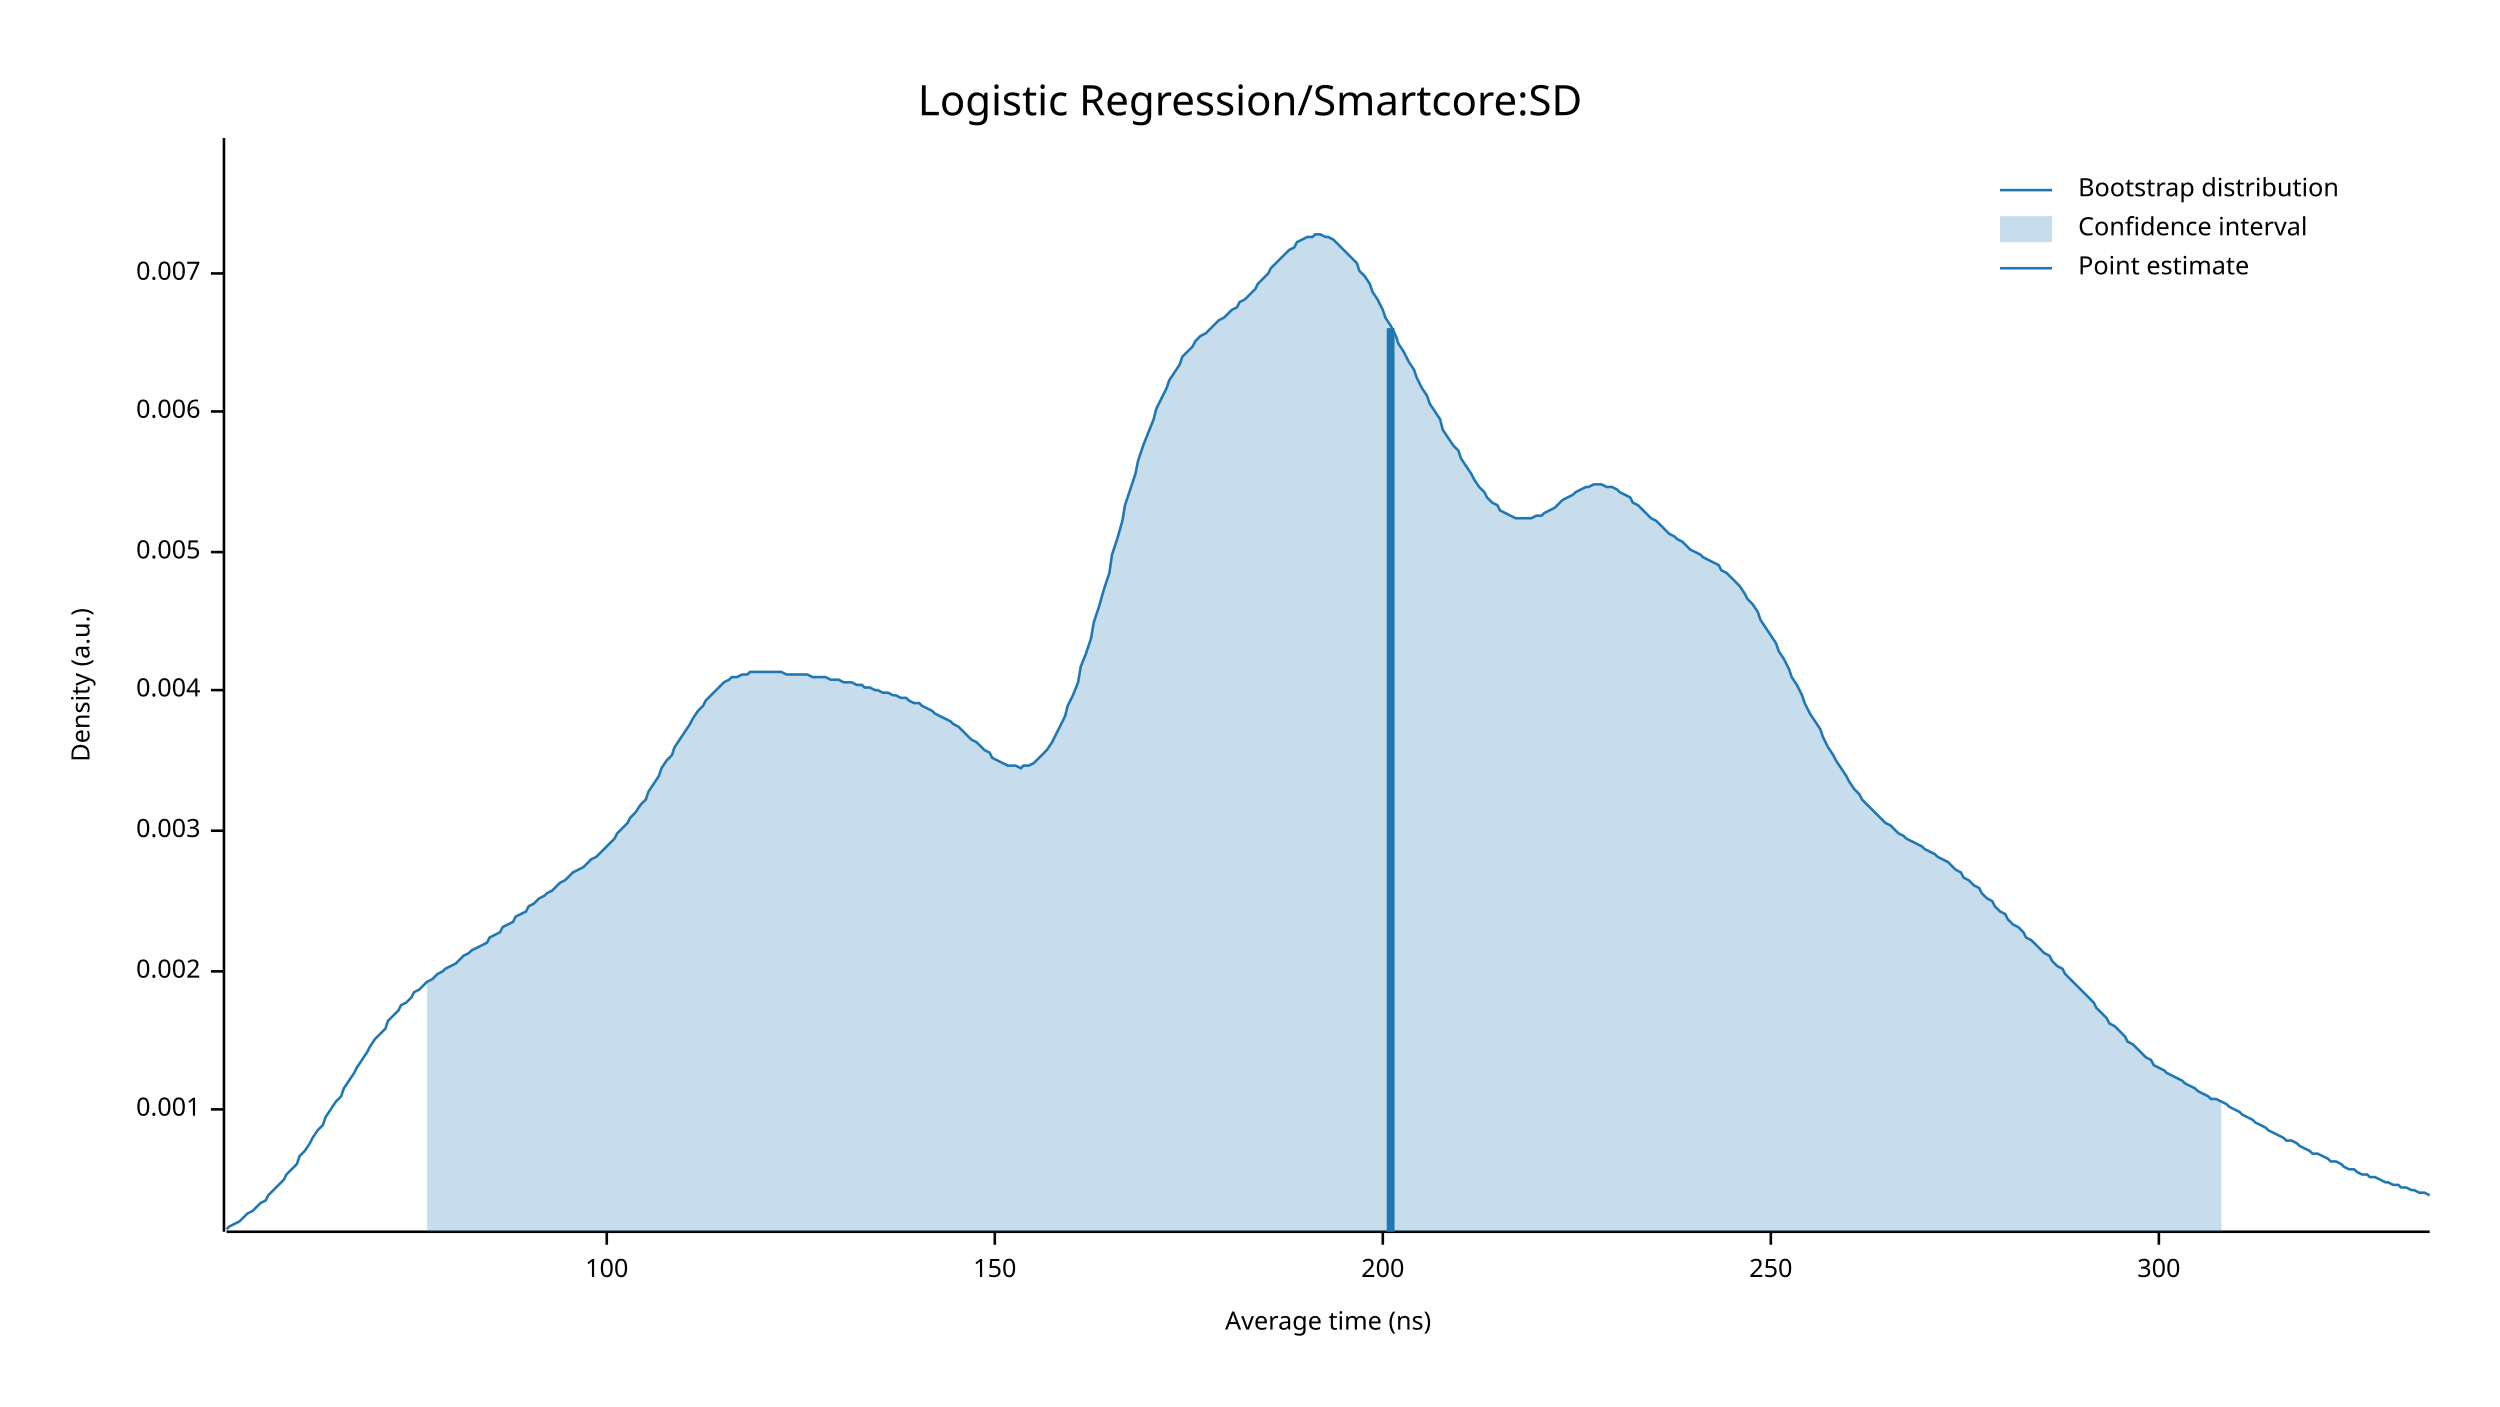
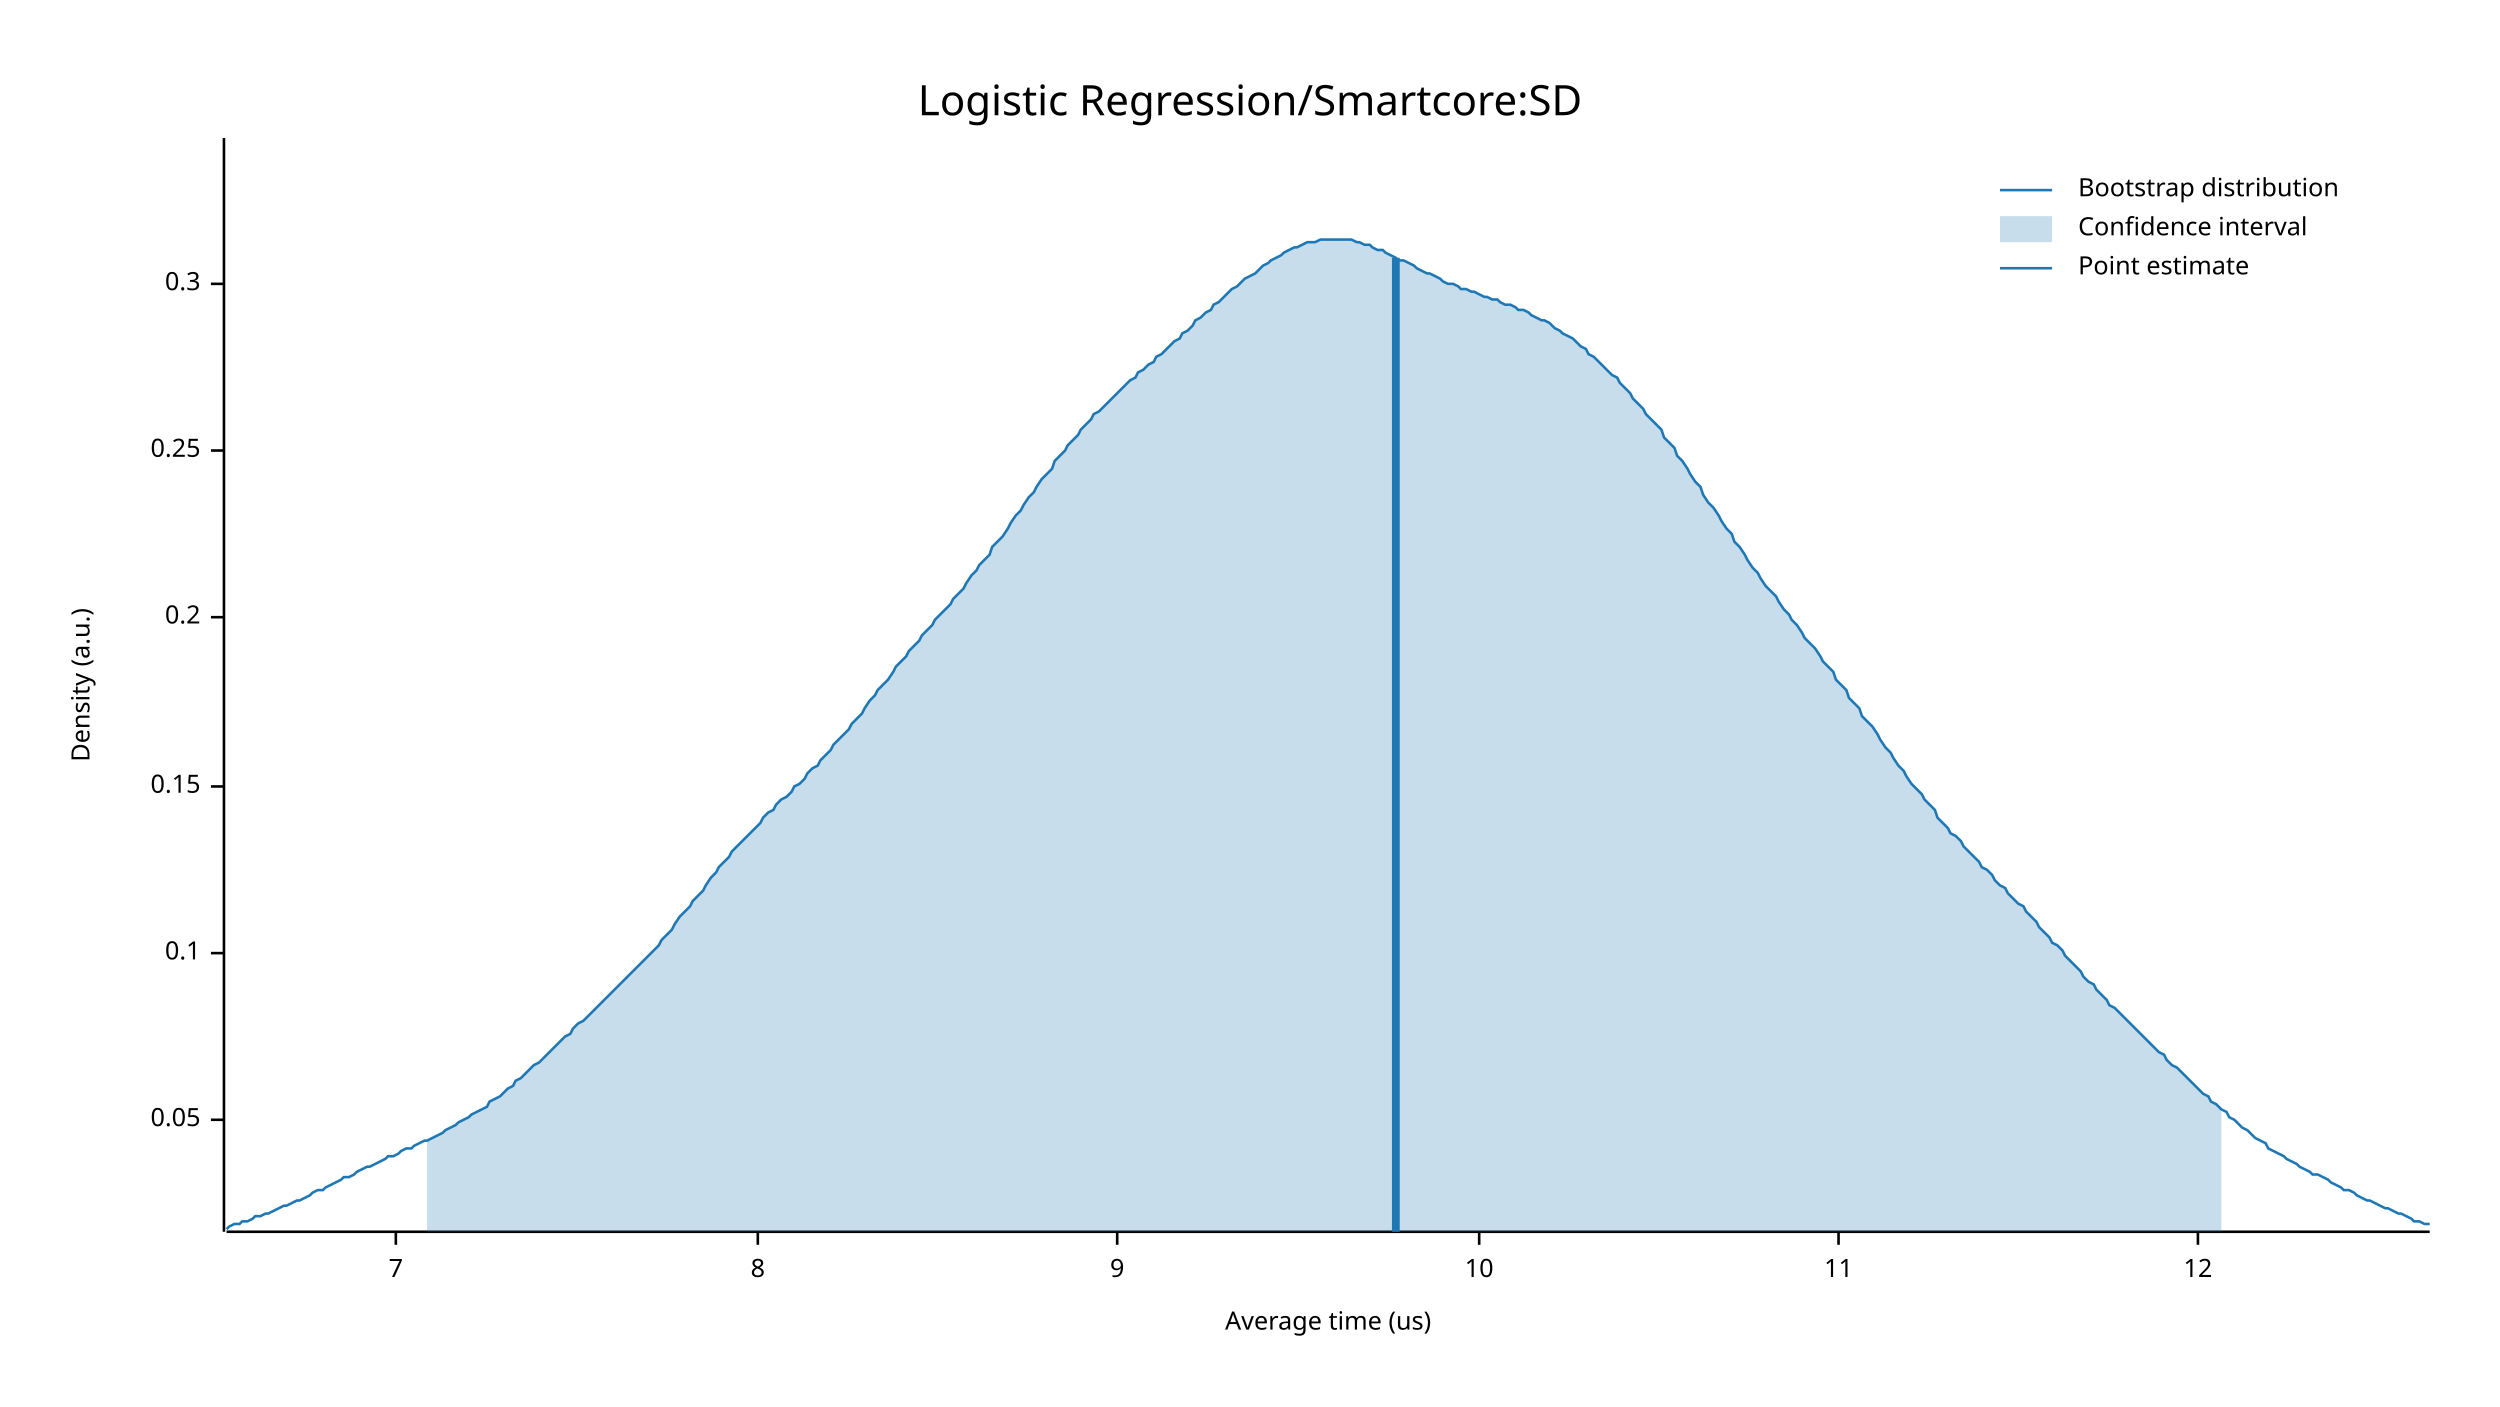
<svg xmlns="http://www.w3.org/2000/svg" width="960" height="540" viewBox="0 0 960 540">
  <text x="480" y="32" dy="0.76em" text-anchor="middle" font-family="sans-serif" font-size="16.129" opacity="1" fill="#000000">
Logistic Regression/Smartcore:SD
</text>
  <text x="27" y="263" dy="0.76em" text-anchor="middle" font-family="sans-serif" font-size="9.677" opacity="1" fill="#000000" transform="rotate(270, 27, 263)">
Density (a.u.)
</text>
  <text x="510" y="513" dy="-0.5ex" text-anchor="middle" font-family="sans-serif" font-size="9.677" opacity="1" fill="#000000">
- Average time (ns)
+ Average time (us)
</text>
  <polyline fill="none" opacity="1" stroke="#000000" stroke-width="1" points="86,53 86,473 " />
-   <text x="77" y="426" dy="0.5ex" text-anchor="end" font-family="sans-serif" font-size="9.677" opacity="1" fill="#000000">
- 0.001
+   <text x="77" y="430" dy="0.5ex" text-anchor="end" font-family="sans-serif" font-size="9.677" opacity="1" fill="#000000">
+ 0.05
</text>
-   <polyline fill="none" opacity="1" stroke="#000000" stroke-width="1" points="81,426 86,426 " />
-   <text x="77" y="373" dy="0.5ex" text-anchor="end" font-family="sans-serif" font-size="9.677" opacity="1" fill="#000000">
- 0.002
+   <polyline fill="none" opacity="1" stroke="#000000" stroke-width="1" points="81,430 86,430 " />
+   <text x="77" y="366" dy="0.5ex" text-anchor="end" font-family="sans-serif" font-size="9.677" opacity="1" fill="#000000">
+ 0.1
</text>
-   <polyline fill="none" opacity="1" stroke="#000000" stroke-width="1" points="81,373 86,373 " />
-   <text x="77" y="319" dy="0.5ex" text-anchor="end" font-family="sans-serif" font-size="9.677" opacity="1" fill="#000000">
- 0.003
+   <polyline fill="none" opacity="1" stroke="#000000" stroke-width="1" points="81,366 86,366 " />
+   <text x="77" y="302" dy="0.5ex" text-anchor="end" font-family="sans-serif" font-size="9.677" opacity="1" fill="#000000">
+ 0.15
</text>
-   <polyline fill="none" opacity="1" stroke="#000000" stroke-width="1" points="81,319 86,319 " />
-   <text x="77" y="265" dy="0.5ex" text-anchor="end" font-family="sans-serif" font-size="9.677" opacity="1" fill="#000000">
- 0.004
+   <polyline fill="none" opacity="1" stroke="#000000" stroke-width="1" points="81,302 86,302 " />
+   <text x="77" y="237" dy="0.5ex" text-anchor="end" font-family="sans-serif" font-size="9.677" opacity="1" fill="#000000">
+ 0.2
</text>
-   <polyline fill="none" opacity="1" stroke="#000000" stroke-width="1" points="81,265 86,265 " />
-   <text x="77" y="212" dy="0.5ex" text-anchor="end" font-family="sans-serif" font-size="9.677" opacity="1" fill="#000000">
- 0.005
+   <polyline fill="none" opacity="1" stroke="#000000" stroke-width="1" points="81,237 86,237 " />
+   <text x="77" y="173" dy="0.5ex" text-anchor="end" font-family="sans-serif" font-size="9.677" opacity="1" fill="#000000">
+ 0.25
</text>
-   <polyline fill="none" opacity="1" stroke="#000000" stroke-width="1" points="81,212 86,212 " />
-   <text x="77" y="158" dy="0.5ex" text-anchor="end" font-family="sans-serif" font-size="9.677" opacity="1" fill="#000000">
- 0.006
+   <polyline fill="none" opacity="1" stroke="#000000" stroke-width="1" points="81,173 86,173 " />
+   <text x="77" y="109" dy="0.5ex" text-anchor="end" font-family="sans-serif" font-size="9.677" opacity="1" fill="#000000">
+ 0.3
</text>
-   <polyline fill="none" opacity="1" stroke="#000000" stroke-width="1" points="81,158 86,158 " />
-   <text x="77" y="105" dy="0.5ex" text-anchor="end" font-family="sans-serif" font-size="9.677" opacity="1" fill="#000000">
- 0.007
+   <polyline fill="none" opacity="1" stroke="#000000" stroke-width="1" points="81,109 86,109 " />
+   <polyline fill="none" opacity="1" stroke="#000000" stroke-width="1" points="87,473 933,473 " />
+   <text x="152" y="483" dy="0.76em" text-anchor="middle" font-family="sans-serif" font-size="9.677" opacity="1" fill="#000000">
+ 7
</text>
-   <polyline fill="none" opacity="1" stroke="#000000" stroke-width="1" points="81,105 86,105 " />
-   <polyline fill="none" opacity="1" stroke="#000000" stroke-width="1" points="87,473 933,473 " />
-   <text x="233" y="483" dy="0.76em" text-anchor="middle" font-family="sans-serif" font-size="9.677" opacity="1" fill="#000000">
- 100
+   <polyline fill="none" opacity="1" stroke="#000000" stroke-width="1" points="152,473 152,478 " />
+   <text x="291" y="483" dy="0.76em" text-anchor="middle" font-family="sans-serif" font-size="9.677" opacity="1" fill="#000000">
+ 8
</text>
-   <polyline fill="none" opacity="1" stroke="#000000" stroke-width="1" points="233,473 233,478 " />
-   <text x="382" y="483" dy="0.76em" text-anchor="middle" font-family="sans-serif" font-size="9.677" opacity="1" fill="#000000">
- 150
+   <polyline fill="none" opacity="1" stroke="#000000" stroke-width="1" points="291,473 291,478 " />
+   <text x="429" y="483" dy="0.76em" text-anchor="middle" font-family="sans-serif" font-size="9.677" opacity="1" fill="#000000">
+ 9
</text>
-   <polyline fill="none" opacity="1" stroke="#000000" stroke-width="1" points="382,473 382,478 " />
-   <text x="531" y="483" dy="0.76em" text-anchor="middle" font-family="sans-serif" font-size="9.677" opacity="1" fill="#000000">
- 200
+   <polyline fill="none" opacity="1" stroke="#000000" stroke-width="1" points="429,473 429,478 " />
+   <text x="568" y="483" dy="0.76em" text-anchor="middle" font-family="sans-serif" font-size="9.677" opacity="1" fill="#000000">
+ 10
</text>
-   <polyline fill="none" opacity="1" stroke="#000000" stroke-width="1" points="531,473 531,478 " />
-   <text x="680" y="483" dy="0.76em" text-anchor="middle" font-family="sans-serif" font-size="9.677" opacity="1" fill="#000000">
- 250
+   <polyline fill="none" opacity="1" stroke="#000000" stroke-width="1" points="568,473 568,478 " />
+   <text x="706" y="483" dy="0.76em" text-anchor="middle" font-family="sans-serif" font-size="9.677" opacity="1" fill="#000000">
+ 11
</text>
-   <polyline fill="none" opacity="1" stroke="#000000" stroke-width="1" points="680,473 680,478 " />
-   <text x="829" y="483" dy="0.76em" text-anchor="middle" font-family="sans-serif" font-size="9.677" opacity="1" fill="#000000">
- 300
+   <polyline fill="none" opacity="1" stroke="#000000" stroke-width="1" points="706,473 706,478 " />
+   <text x="844" y="483" dy="0.76em" text-anchor="middle" font-family="sans-serif" font-size="9.677" opacity="1" fill="#000000">
+ 12
</text>
-   <polyline fill="none" opacity="1" stroke="#000000" stroke-width="1" points="829,473 829,478 " />
-   <polyline fill="none" opacity="1" stroke="#1F78B4" stroke-width="1" points="87,472 88,471 90,470 92,469 93,468 95,466 97,465 98,464 100,462 102,461 103,459 105,457 107,455 109,453 110,451 112,449 114,447 115,444 117,442 119,439 120,437 122,434 124,432 125,429 127,426 129,423 131,421 132,418 134,415 136,412 137,410 139,407 141,404 142,402 144,399 146,397 148,395 149,392 151,390 153,388 154,386 156,385 158,383 159,381 161,380 163,378 164,377 166,376 168,374 170,373 171,372 173,371 175,370 176,369 178,367 180,366 181,365 183,364 185,363 187,362 188,360 190,359 192,358 193,356 195,355 197,354 198,352 200,351 202,350 203,348 205,347 207,345 209,344 210,343 212,342 214,340 215,339 217,338 219,336 220,335 222,334 224,333 226,331 227,330 229,329 231,327 232,326 234,324 236,322 237,320 239,318 241,316 242,314 244,312 246,309 248,307 249,304 251,301 253,298 254,295 256,292 258,290 259,287 261,284 263,281 265,278 266,276 268,273 270,271 271,269 273,267 275,265 276,264 278,262 280,261 281,260 283,260 285,259 287,259 288,258 290,258 292,258 293,258 295,258 297,258 298,258 300,258 302,259 304,259 305,259 307,259 309,259 310,259 312,260 314,260 315,260 317,260 319,261 320,261 322,261 324,262 326,262 327,262 329,263 331,263 332,264 334,264 336,265 337,265 339,266 341,266 343,267 344,267 346,268 348,268 349,269 351,270 353,270 354,271 356,272 358,273 359,274 361,275 363,276 365,277 366,278 368,279 370,281 371,282 373,284 375,285 376,286 378,288 380,289 381,291 383,292 385,293 387,294 388,294 390,294 392,295 393,294 395,294 397,293 398,292 400,290 402,288 404,285 405,283 407,279 409,275 410,271 412,267 414,262 415,256 417,251 419,245 420,239 422,233 424,226 426,220 427,213 429,207 431,200 432,194 434,188 436,182 437,177 439,171 441,166 443,161 444,157 446,153 448,149 449,146 451,143 453,140 454,137 456,135 458,133 459,131 461,129 463,128 465,126 466,125 468,123 470,122 471,121 473,119 475,118 476,116 478,115 480,113 482,111 483,109 485,107 487,105 488,103 490,101 492,99 493,98 495,96 497,95 498,93 500,92 502,91 504,91 505,90 507,90 509,91 510,91 512,92 514,94 515,95 517,97 519,99 521,101 522,104 524,106 526,109 527,112 529,115 531,119 532,122 534,125 536,129 537,132 539,135 541,139 543,142 544,145 546,149 548,152 549,155 551,158 553,161 554,165 556,168 558,171 560,173 561,176 563,179 565,182 566,184 568,187 570,189 571,191 573,193 575,194 576,196 578,197 580,198 582,199 583,199 585,199 587,199 588,199 590,198 592,198 593,197 595,196 597,195 599,193 600,192 602,191 604,190 605,189 607,188 609,187 610,187 612,186 614,186 615,186 617,187 619,187 621,188 622,189 624,190 626,191 627,193 629,194 631,196 632,197 634,199 636,200 638,202 639,203 641,205 643,206 644,207 646,208 648,210 649,211 651,212 653,213 654,214 656,215 658,216 660,217 661,219 663,220 665,222 666,223 668,225 670,228 671,230 673,232 675,235 676,238 678,241 680,244 682,247 683,250 685,253 687,257 688,260 690,263 692,267 693,270 695,274 697,277 699,280 700,283 702,287 704,290 705,292 707,295 709,298 710,300 712,303 714,305 715,307 717,309 719,311 721,313 722,314 724,316 726,317 727,318 729,320 731,321 732,322 734,323 736,324 738,325 739,326 741,327 743,328 744,329 746,330 748,331 749,332 751,334 753,335 754,337 756,338 758,340 760,341 761,343 763,345 765,346 766,348 768,350 770,351 771,353 773,355 775,356 777,358 778,360 780,361 782,363 783,364 785,366 787,367 788,369 790,371 792,372 793,374 795,376 797,378 799,380 800,381 802,383 804,385 805,387 807,389 809,391 810,393 812,394 814,396 816,398 817,400 819,401 821,403 822,404 824,406 826,407 827,409 829,410 831,411 832,412 834,413 836,414 838,415 839,416 841,417 843,418 844,419 846,420 848,421 849,422 851,422 853,423 855,424 856,425 858,426 860,427 861,428 863,429 865,430 866,431 868,432 870,433 871,434 873,435 875,436 877,437 878,438 880,438 882,439 883,440 885,441 887,442 888,443 890,443 892,444 894,445 895,446 897,446 899,447 900,448 902,449 904,449 905,450 907,451 909,451 910,452 912,452 914,453 916,454 917,454 919,455 921,455 922,456 924,456 926,457 927,457 929,458 931,458 933,459 " />
-   <polygon opacity="0.25" fill="#1F78B4" points="164,377 166,376 168,374 170,373 171,372 173,371 175,370 176,369 178,367 180,366 181,365 183,364 185,363 187,362 188,360 190,359 192,358 193,356 195,355 197,354 198,352 200,351 202,350 203,348 205,347 207,345 209,344 210,343 212,342 214,340 215,339 217,338 219,336 220,335 222,334 224,333 226,331 227,330 229,329 231,327 232,326 234,324 236,322 237,320 239,318 241,316 242,314 244,312 246,309 248,307 249,304 251,301 253,298 254,295 256,292 258,290 259,287 261,284 263,281 265,278 266,276 268,273 270,271 271,269 273,267 275,265 276,264 278,262 280,261 281,260 283,260 285,259 287,259 288,258 290,258 292,258 293,258 295,258 297,258 298,258 300,258 302,259 304,259 305,259 307,259 309,259 310,259 312,260 314,260 315,260 317,260 319,261 320,261 322,261 324,262 326,262 327,262 329,263 331,263 332,264 334,264 336,265 337,265 339,266 341,266 343,267 344,267 346,268 348,268 349,269 351,270 353,270 354,271 356,272 358,273 359,274 361,275 363,276 365,277 366,278 368,279 370,281 371,282 373,284 375,285 376,286 378,288 380,289 381,291 383,292 385,293 387,294 388,294 390,294 392,295 393,294 395,294 397,293 398,292 400,290 402,288 404,285 405,283 407,279 409,275 410,271 412,267 414,262 415,256 417,251 419,245 420,239 422,233 424,226 426,220 427,213 429,207 431,200 432,194 434,188 436,182 437,177 439,171 441,166 443,161 444,157 446,153 448,149 449,146 451,143 453,140 454,137 456,135 458,133 459,131 461,129 463,128 465,126 466,125 468,123 470,122 471,121 473,119 475,118 476,116 478,115 480,113 482,111 483,109 485,107 487,105 488,103 490,101 492,99 493,98 495,96 497,95 498,93 500,92 502,91 504,91 505,90 507,90 509,91 510,91 512,92 514,94 515,95 517,97 519,99 521,101 522,104 524,106 526,109 527,112 529,115 531,119 532,122 534,125 536,129 537,132 539,135 541,139 543,142 544,145 546,149 548,152 549,155 551,158 553,161 554,165 556,168 558,171 560,173 561,176 563,179 565,182 566,184 568,187 570,189 571,191 573,193 575,194 576,196 578,197 580,198 582,199 583,199 585,199 587,199 588,199 590,198 592,198 593,197 595,196 597,195 599,193 600,192 602,191 604,190 605,189 607,188 609,187 610,187 612,186 614,186 615,186 617,187 619,187 621,188 622,189 624,190 626,191 627,193 629,194 631,196 632,197 634,199 636,200 638,202 639,203 641,205 643,206 644,207 646,208 648,210 649,211 651,212 653,213 654,214 656,215 658,216 660,217 661,219 663,220 665,222 666,223 668,225 670,228 671,230 673,232 675,235 676,238 678,241 680,244 682,247 683,250 685,253 687,257 688,260 690,263 692,267 693,270 695,274 697,277 699,280 700,283 702,287 704,290 705,292 707,295 709,298 710,300 712,303 714,305 715,307 717,309 719,311 721,313 722,314 724,316 726,317 727,318 729,320 731,321 732,322 734,323 736,324 738,325 739,326 741,327 743,328 744,329 746,330 748,331 749,332 751,334 753,335 754,337 756,338 758,340 760,341 761,343 763,345 765,346 766,348 768,350 770,351 771,353 773,355 775,356 777,358 778,360 780,361 782,363 783,364 785,366 787,367 788,369 790,371 792,372 793,374 795,376 797,378 799,380 800,381 802,383 804,385 805,387 807,389 809,391 810,393 812,394 814,396 816,398 817,400 819,401 821,403 822,404 824,406 826,407 827,409 829,410 831,411 832,412 834,413 836,414 838,415 839,416 841,417 843,418 844,419 846,420 848,421 849,422 851,422 853,423 853,473 164,473 " />
-   <polyline fill="none" opacity="1" stroke="#1F78B4" stroke-width="3" points="534,473 534,126 " />
+   <polyline fill="none" opacity="1" stroke="#000000" stroke-width="1" points="844,473 844,478 " />
+   <polyline fill="none" opacity="1" stroke="#1F78B4" stroke-width="1" points="87,472 88,471 90,470 92,470 93,469 95,469 97,468 98,467 100,467 102,466 103,466 105,465 107,464 109,463 110,463 112,462 114,461 115,461 117,460 119,459 120,458 122,457 124,457 125,456 127,455 129,454 131,453 132,452 134,452 136,451 137,450 139,449 141,448 142,448 144,447 146,446 148,445 149,444 151,444 153,443 154,442 156,441 158,441 159,440 161,439 163,438 164,438 166,437 168,436 170,435 171,434 173,433 175,432 176,431 178,430 180,429 181,428 183,427 185,426 187,425 188,423 190,422 192,421 193,420 195,418 197,417 198,415 200,414 202,412 203,411 205,409 207,408 209,406 210,405 212,403 214,401 215,400 217,398 219,397 220,395 222,393 224,392 226,390 227,389 229,387 231,385 232,384 234,382 236,380 237,379 239,377 241,375 242,374 244,372 246,370 248,368 249,367 251,365 253,363 254,361 256,359 258,357 259,355 261,352 263,350 265,348 266,346 268,344 270,342 271,340 273,337 275,335 276,333 278,331 280,329 281,327 283,325 285,323 287,321 288,320 290,318 292,316 293,314 295,312 297,311 298,309 300,307 302,306 304,304 305,302 307,301 309,299 310,297 312,295 314,294 315,292 317,290 319,288 320,286 322,284 324,282 326,280 327,278 329,276 331,274 332,272 334,269 336,267 337,265 339,263 341,261 343,258 344,256 346,254 348,252 349,250 351,248 353,246 354,244 356,242 358,240 359,238 361,236 363,234 365,232 366,230 368,228 370,226 371,224 373,221 375,219 376,217 378,215 380,213 381,210 383,208 385,206 387,203 388,201 390,198 392,196 393,194 395,191 397,189 398,187 400,184 402,182 404,180 405,177 407,175 409,173 410,171 412,169 414,167 415,165 417,163 419,161 420,159 422,158 424,156 426,154 427,153 429,151 431,149 432,148 434,146 436,145 437,143 439,142 441,140 443,139 444,137 446,136 448,134 449,133 451,131 453,130 454,128 456,127 458,125 459,123 461,122 463,120 465,119 466,117 468,116 470,114 471,113 473,111 475,110 476,109 478,107 480,106 482,105 483,104 485,102 487,101 488,100 490,99 492,98 493,97 495,96 497,95 498,95 500,94 502,93 504,93 505,93 507,92 509,92 510,92 512,92 514,92 515,92 517,92 519,92 521,93 522,93 524,94 526,94 527,95 529,96 531,96 532,97 534,98 536,99 537,100 539,100 541,101 543,102 544,103 546,104 548,105 549,105 551,106 553,107 554,108 556,109 558,109 560,110 561,111 563,111 565,112 566,112 568,113 570,114 571,114 573,115 575,115 576,116 578,117 580,117 582,118 583,119 585,119 587,120 588,121 590,122 592,123 593,123 595,124 597,126 599,127 600,128 602,129 604,130 605,131 607,133 609,134 610,136 612,137 614,139 615,140 617,142 619,144 621,145 622,147 624,149 626,151 627,153 629,155 631,157 632,159 634,161 636,163 638,165 639,168 641,170 643,172 644,175 646,177 648,180 649,182 651,185 653,187 654,190 656,193 658,195 660,198 661,200 663,203 665,205 666,208 668,210 670,213 671,215 673,218 675,220 676,222 678,225 680,227 682,229 683,231 685,234 687,236 688,238 690,240 692,243 693,245 695,247 697,249 699,252 700,254 702,256 704,258 705,261 707,263 709,265 710,268 712,270 714,272 715,275 717,277 719,279 721,282 722,284 724,287 726,289 727,291 729,294 731,296 732,298 734,301 736,303 738,305 739,307 741,309 743,311 744,314 746,316 748,318 749,320 751,321 753,323 754,325 756,327 758,329 760,331 761,333 763,334 765,336 766,338 768,340 770,341 771,343 773,345 775,347 777,348 778,350 780,352 782,354 783,356 785,358 787,360 788,362 790,363 792,365 793,367 795,369 797,371 799,373 800,375 802,377 804,378 805,380 807,382 809,384 810,386 812,387 814,389 816,391 817,392 819,394 821,396 822,397 824,399 826,401 827,402 829,404 831,405 832,407 834,409 836,410 838,412 839,413 841,415 843,417 844,418 846,420 848,421 849,423 851,424 853,426 855,427 856,429 858,430 860,432 861,433 863,434 865,436 866,437 868,438 870,439 871,441 873,442 875,443 877,444 878,445 880,446 882,447 883,448 885,449 887,450 888,451 890,451 892,452 894,453 895,454 897,455 899,456 900,457 902,457 904,458 905,459 907,460 909,461 910,461 912,462 914,463 916,464 917,464 919,465 921,466 922,466 924,467 926,468 927,469 929,469 931,470 933,470 " />
+   <polygon opacity="0.25" fill="#1F78B4" points="164,438 166,437 168,436 170,435 171,434 173,433 175,432 176,431 178,430 180,429 181,428 183,427 185,426 187,425 188,423 190,422 192,421 193,420 195,418 197,417 198,415 200,414 202,412 203,411 205,409 207,408 209,406 210,405 212,403 214,401 215,400 217,398 219,397 220,395 222,393 224,392 226,390 227,389 229,387 231,385 232,384 234,382 236,380 237,379 239,377 241,375 242,374 244,372 246,370 248,368 249,367 251,365 253,363 254,361 256,359 258,357 259,355 261,352 263,350 265,348 266,346 268,344 270,342 271,340 273,337 275,335 276,333 278,331 280,329 281,327 283,325 285,323 287,321 288,320 290,318 292,316 293,314 295,312 297,311 298,309 300,307 302,306 304,304 305,302 307,301 309,299 310,297 312,295 314,294 315,292 317,290 319,288 320,286 322,284 324,282 326,280 327,278 329,276 331,274 332,272 334,269 336,267 337,265 339,263 341,261 343,258 344,256 346,254 348,252 349,250 351,248 353,246 354,244 356,242 358,240 359,238 361,236 363,234 365,232 366,230 368,228 370,226 371,224 373,221 375,219 376,217 378,215 380,213 381,210 383,208 385,206 387,203 388,201 390,198 392,196 393,194 395,191 397,189 398,187 400,184 402,182 404,180 405,177 407,175 409,173 410,171 412,169 414,167 415,165 417,163 419,161 420,159 422,158 424,156 426,154 427,153 429,151 431,149 432,148 434,146 436,145 437,143 439,142 441,140 443,139 444,137 446,136 448,134 449,133 451,131 453,130 454,128 456,127 458,125 459,123 461,122 463,120 465,119 466,117 468,116 470,114 471,113 473,111 475,110 476,109 478,107 480,106 482,105 483,104 485,102 487,101 488,100 490,99 492,98 493,97 495,96 497,95 498,95 500,94 502,93 504,93 505,93 507,92 509,92 510,92 512,92 514,92 515,92 517,92 519,92 521,93 522,93 524,94 526,94 527,95 529,96 531,96 532,97 534,98 536,99 537,100 539,100 541,101 543,102 544,103 546,104 548,105 549,105 551,106 553,107 554,108 556,109 558,109 560,110 561,111 563,111 565,112 566,112 568,113 570,114 571,114 573,115 575,115 576,116 578,117 580,117 582,118 583,119 585,119 587,120 588,121 590,122 592,123 593,123 595,124 597,126 599,127 600,128 602,129 604,130 605,131 607,133 609,134 610,136 612,137 614,139 615,140 617,142 619,144 621,145 622,147 624,149 626,151 627,153 629,155 631,157 632,159 634,161 636,163 638,165 639,168 641,170 643,172 644,175 646,177 648,180 649,182 651,185 653,187 654,190 656,193 658,195 660,198 661,200 663,203 665,205 666,208 668,210 670,213 671,215 673,218 675,220 676,222 678,225 680,227 682,229 683,231 685,234 687,236 688,238 690,240 692,243 693,245 695,247 697,249 699,252 700,254 702,256 704,258 705,261 707,263 709,265 710,268 712,270 714,272 715,275 717,277 719,279 721,282 722,284 724,287 726,289 727,291 729,294 731,296 732,298 734,301 736,303 738,305 739,307 741,309 743,311 744,314 746,316 748,318 749,320 751,321 753,323 754,325 756,327 758,329 760,331 761,333 763,334 765,336 766,338 768,340 770,341 771,343 773,345 775,347 777,348 778,350 780,352 782,354 783,356 785,358 787,360 788,362 790,363 792,365 793,367 795,369 797,371 799,373 800,375 802,377 804,378 805,380 807,382 809,384 810,386 812,387 814,389 816,391 817,392 819,394 821,396 822,397 824,399 826,401 827,402 829,404 831,405 832,407 834,409 836,410 838,412 839,413 841,415 843,417 844,418 846,420 848,421 849,423 851,424 853,426 853,473 164,473 " />
+   <polyline fill="none" opacity="1" stroke="#1F78B4" stroke-width="3" points="536,473 536,99 " />
  <text x="798" y="68" dy="0.76em" text-anchor="start" font-family="sans-serif" font-size="9.677" opacity="1" fill="#000000">
Bootstrap distribution
</text>
  <text x="798" y="83" dy="0.76em" text-anchor="start" font-family="sans-serif" font-size="9.677" opacity="1" fill="#000000">
Confidence interval
</text>
  <text x="798" y="98" dy="0.76em" text-anchor="start" font-family="sans-serif" font-size="9.677" opacity="1" fill="#000000">
Point estimate
</text>
  <polyline fill="none" opacity="1" stroke="#1F78B4" stroke-width="1" points="768,73 788,73 " />
  <rect x="768" y="83" width="20" height="10" opacity="0.25" fill="#1F78B4" stroke="none" />
  <polyline fill="none" opacity="1" stroke="#1F78B4" stroke-width="1" points="768,103 788,103 " />
</svg>
